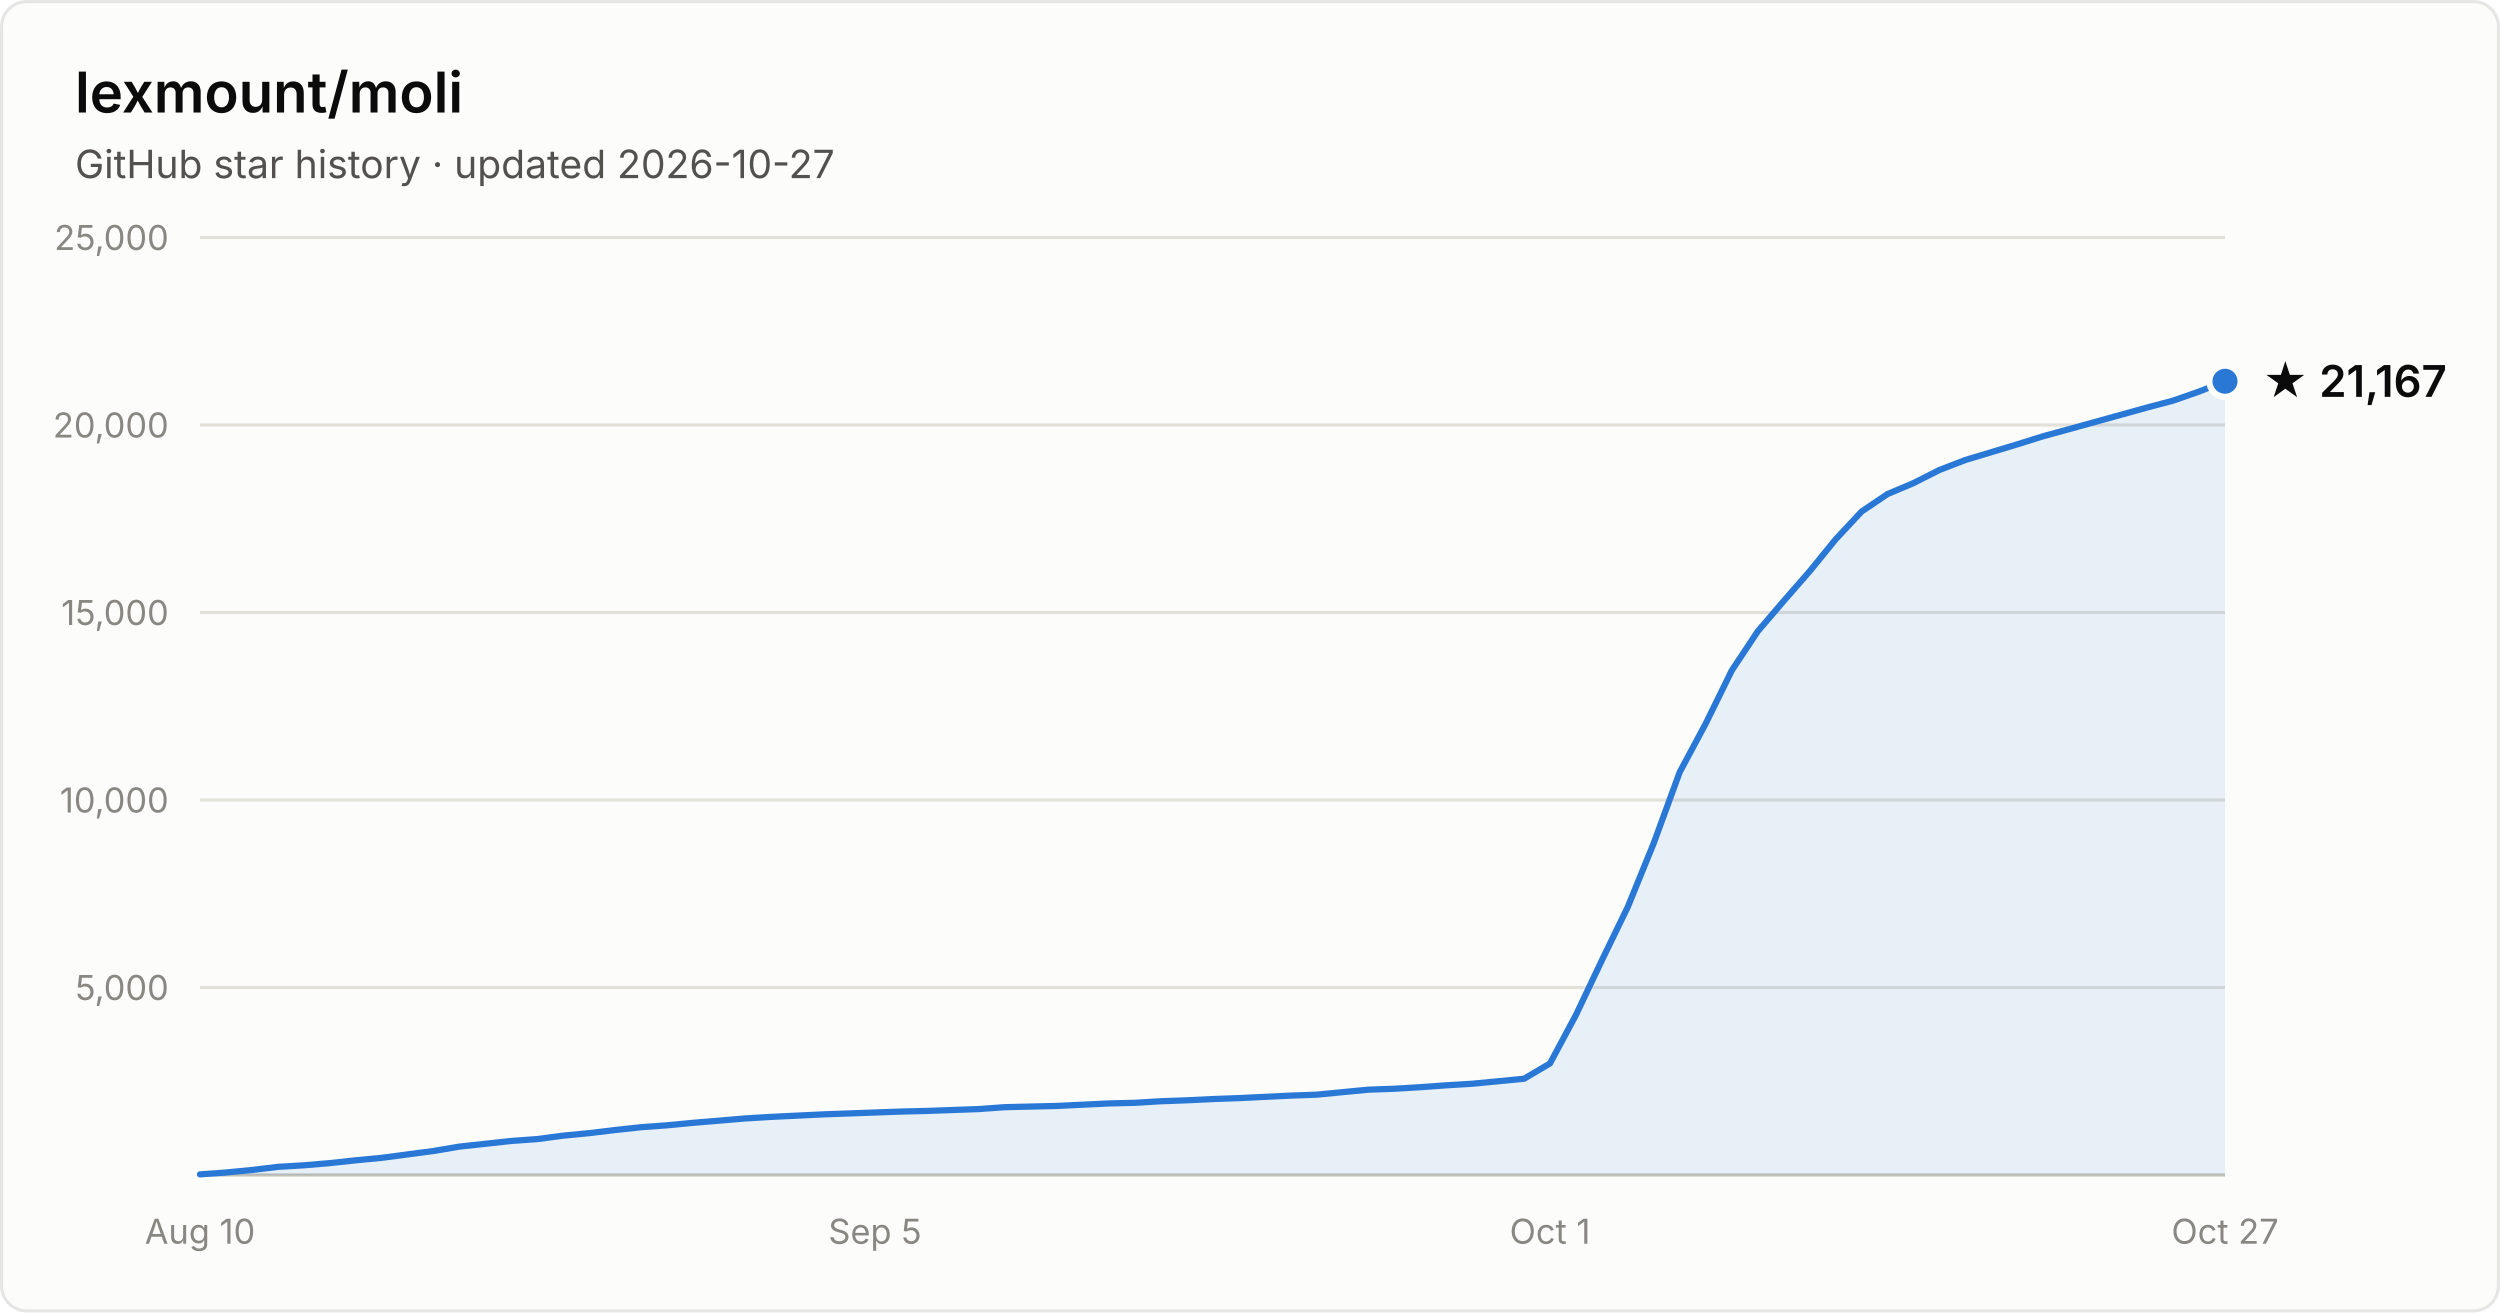
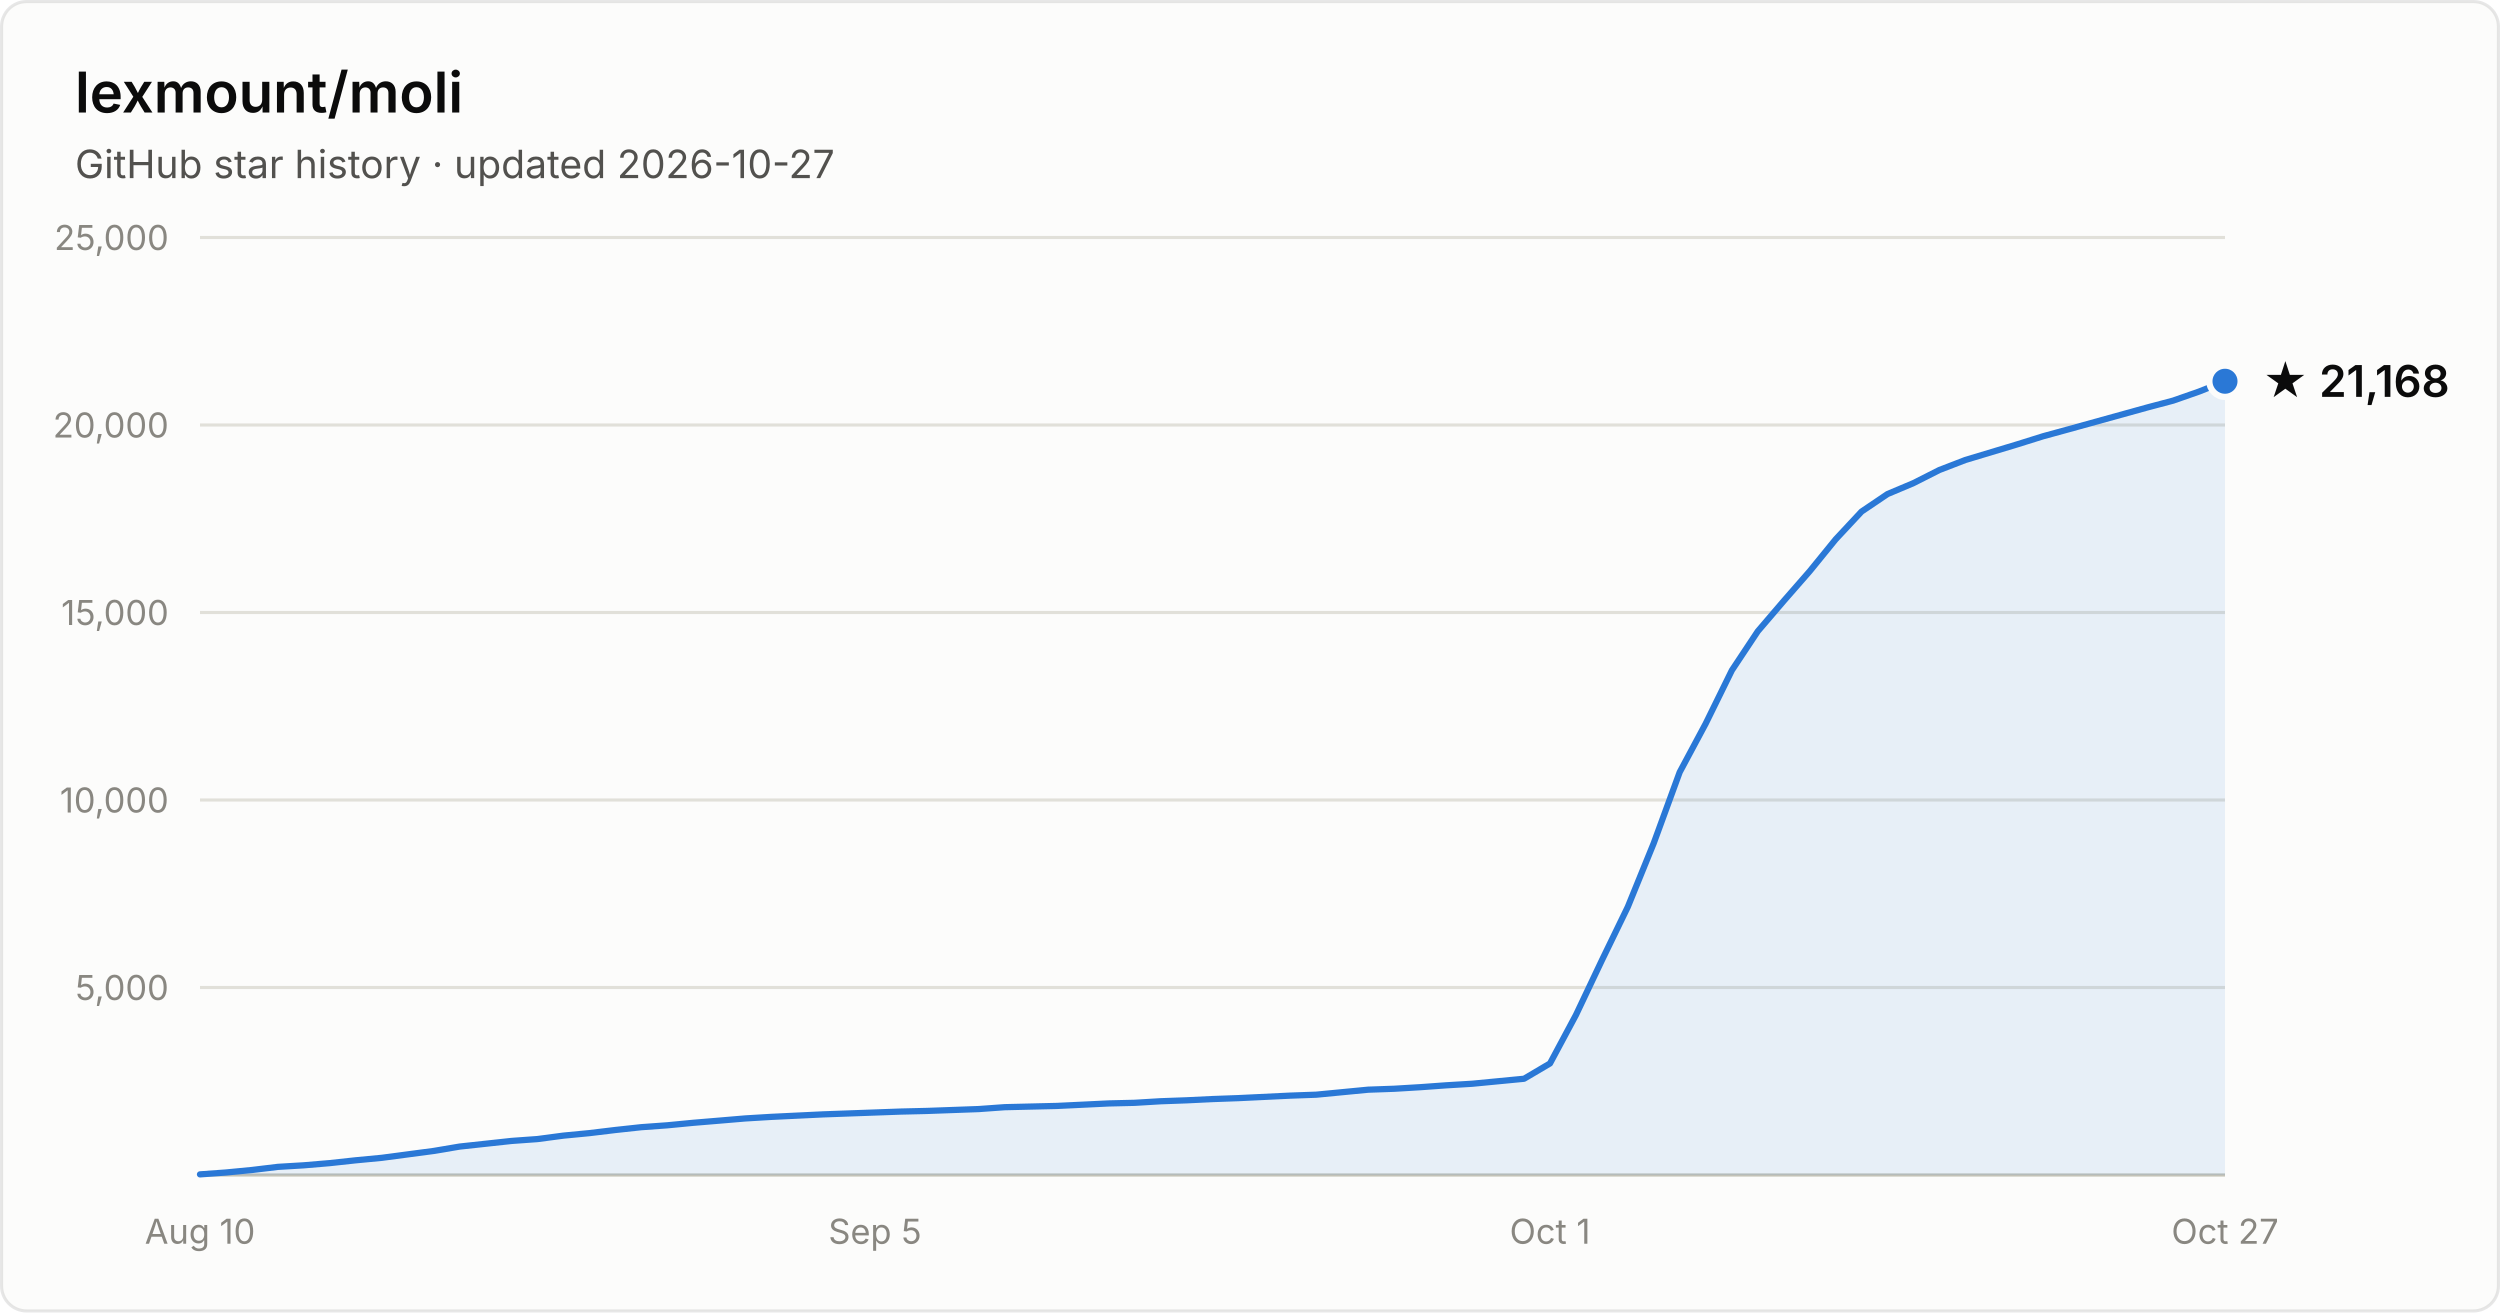
- <svg xmlns="http://www.w3.org/2000/svg" width="800" height="420" viewBox="0 0 800 420" font-family="system-ui, -apple-system, Segoe UI, sans-serif" role="img" aria-label="Star history of lexmount/moli: 21,167 stars as of 2026-10-27">
+ <svg xmlns="http://www.w3.org/2000/svg" width="800" height="420" viewBox="0 0 800 420" font-family="system-ui, -apple-system, Segoe UI, sans-serif" role="img" aria-label="Star history of lexmount/moli: 21,168 stars as of 2026-10-27">
  <rect x="0.5" y="0.5" width="799" height="419" rx="8" fill="#fcfcfb" stroke="rgba(11,11,11,0.10)" />
  <text x="24" y="36" fill="#0b0b0b" font-size="18" font-weight="600">lexmount/moli</text>
  <text x="24" y="57" fill="#52514e" font-size="12.5">GitHub star history · updated 2026-10-27</text>
  <line x1="64" y1="316.0" x2="712" y2="316.0" stroke="#e1e0d9" stroke-width="1" />
  <text x="54" y="320.0" text-anchor="end" fill="#898781" font-size="11" style="font-variant-numeric:tabular-nums">5,000</text>
  <line x1="64" y1="256.0" x2="712" y2="256.0" stroke="#e1e0d9" stroke-width="1" />
  <text x="54" y="260.0" text-anchor="end" fill="#898781" font-size="11" style="font-variant-numeric:tabular-nums">10,000</text>
  <line x1="64" y1="196.0" x2="712" y2="196.0" stroke="#e1e0d9" stroke-width="1" />
  <text x="54" y="200.0" text-anchor="end" fill="#898781" font-size="11" style="font-variant-numeric:tabular-nums">15,000</text>
  <line x1="64" y1="136.0" x2="712" y2="136.0" stroke="#e1e0d9" stroke-width="1" />
  <text x="54" y="140.0" text-anchor="end" fill="#898781" font-size="11" style="font-variant-numeric:tabular-nums">20,000</text>
  <line x1="64" y1="76.0" x2="712" y2="76.0" stroke="#e1e0d9" stroke-width="1" />
  <text x="54" y="80.0" text-anchor="end" fill="#898781" font-size="11" style="font-variant-numeric:tabular-nums">25,000</text>
  <line x1="64" y1="376" x2="712" y2="376" stroke="#c3c2b7" stroke-width="1" />
  <text x="64.0" y="398" text-anchor="middle" fill="#898781" font-size="11" style="font-variant-numeric:tabular-nums">Aug 10</text>
  <text x="280.0" y="398" text-anchor="middle" fill="#898781" font-size="11" style="font-variant-numeric:tabular-nums">Sep 5</text>
  <text x="496.0" y="398" text-anchor="middle" fill="#898781" font-size="11" style="font-variant-numeric:tabular-nums">Oct 1</text>
  <text x="712.0" y="398" text-anchor="middle" fill="#898781" font-size="11" style="font-variant-numeric:tabular-nums">Oct 27</text>
  <path d="M64.0 375.8 L72.3 375.2 L80.6 374.4 L88.9 373.4 L97.2 372.9 L105.5 372.2 L113.8 371.3 L122.2 370.5 L130.5 369.4 L138.8 368.3 L147.1 366.9 L155.4 366.0 L163.7 365.1 L172.0 364.5 L180.3 363.4 L188.6 362.6 L196.9 361.6 L205.2 360.7 L213.5 360.1 L221.8 359.3 L230.2 358.6 L238.5 357.9 L246.8 357.4 L255.1 357.0 L263.4 356.6 L271.7 356.3 L280.0 356.0 L288.3 355.7 L296.6 355.5 L304.9 355.2 L313.2 354.9 L321.5 354.3 L329.8 354.1 L338.2 353.9 L346.5 353.5 L354.8 353.1 L363.1 352.9 L371.4 352.4 L379.7 352.1 L388.0 351.7 L396.3 351.4 L404.6 351.0 L412.9 350.6 L421.2 350.3 L429.5 349.5 L437.8 348.7 L446.2 348.4 L454.5 347.9 L462.8 347.3 L471.1 346.8 L479.4 346.0 L487.7 345.2 L496.0 340.3 L504.3 324.8 L512.6 307.3 L520.9 290.2 L529.2 269.8 L537.5 247.1 L545.8 231.6 L554.2 214.5 L562.5 202.0 L570.8 192.3 L579.1 182.8 L587.4 172.6 L595.7 163.7 L604.0 158.1 L612.3 154.6 L620.6 150.4 L628.9 147.2 L637.2 144.7 L645.5 142.2 L653.8 139.6 L662.2 137.3 L670.5 135.0 L678.8 132.7 L687.1 130.4 L695.4 128.2 L703.7 125.3 L712.0 122.0 L712.0 376 L64.0 376 Z" fill="#2a78d6" fill-opacity="0.1" />
  <path d="M64.0 375.8 L72.3 375.2 L80.6 374.4 L88.9 373.4 L97.2 372.9 L105.5 372.2 L113.8 371.3 L122.2 370.5 L130.5 369.4 L138.8 368.3 L147.1 366.9 L155.4 366.0 L163.7 365.1 L172.0 364.5 L180.3 363.4 L188.6 362.6 L196.9 361.6 L205.2 360.7 L213.5 360.1 L221.8 359.3 L230.2 358.6 L238.5 357.9 L246.8 357.4 L255.1 357.0 L263.4 356.6 L271.7 356.3 L280.0 356.0 L288.3 355.7 L296.6 355.5 L304.9 355.2 L313.2 354.9 L321.5 354.3 L329.8 354.1 L338.2 353.9 L346.5 353.5 L354.8 353.1 L363.1 352.9 L371.4 352.4 L379.7 352.1 L388.0 351.7 L396.3 351.4 L404.6 351.0 L412.9 350.6 L421.2 350.3 L429.5 349.5 L437.8 348.7 L446.2 348.4 L454.5 347.9 L462.8 347.3 L471.1 346.8 L479.4 346.0 L487.7 345.2 L496.0 340.3 L504.3 324.8 L512.6 307.3 L520.9 290.2 L529.2 269.8 L537.5 247.1 L545.8 231.6 L554.2 214.5 L562.5 202.0 L570.8 192.3 L579.1 182.8 L587.4 172.6 L595.7 163.7 L604.0 158.1 L612.3 154.6 L620.6 150.4 L628.9 147.2 L637.2 144.7 L645.5 142.2 L653.8 139.6 L662.2 137.3 L670.5 135.0 L678.8 132.7 L687.1 130.4 L695.4 128.2 L703.7 125.3 L712.0 122.0" fill="none" stroke="#2a78d6" stroke-width="2" stroke-linejoin="round" stroke-linecap="round" />
  <circle cx="712.0" cy="122.0" r="5" fill="#2a78d6" stroke="#fcfcfb" stroke-width="2" />
-   <text x="724.0" y="127.0" fill="#0b0b0b" font-size="14" font-weight="600">★ 21,167</text>
+   <text x="724.0" y="127.0" fill="#0b0b0b" font-size="14" font-weight="600">★ 21,168</text>
</svg>
